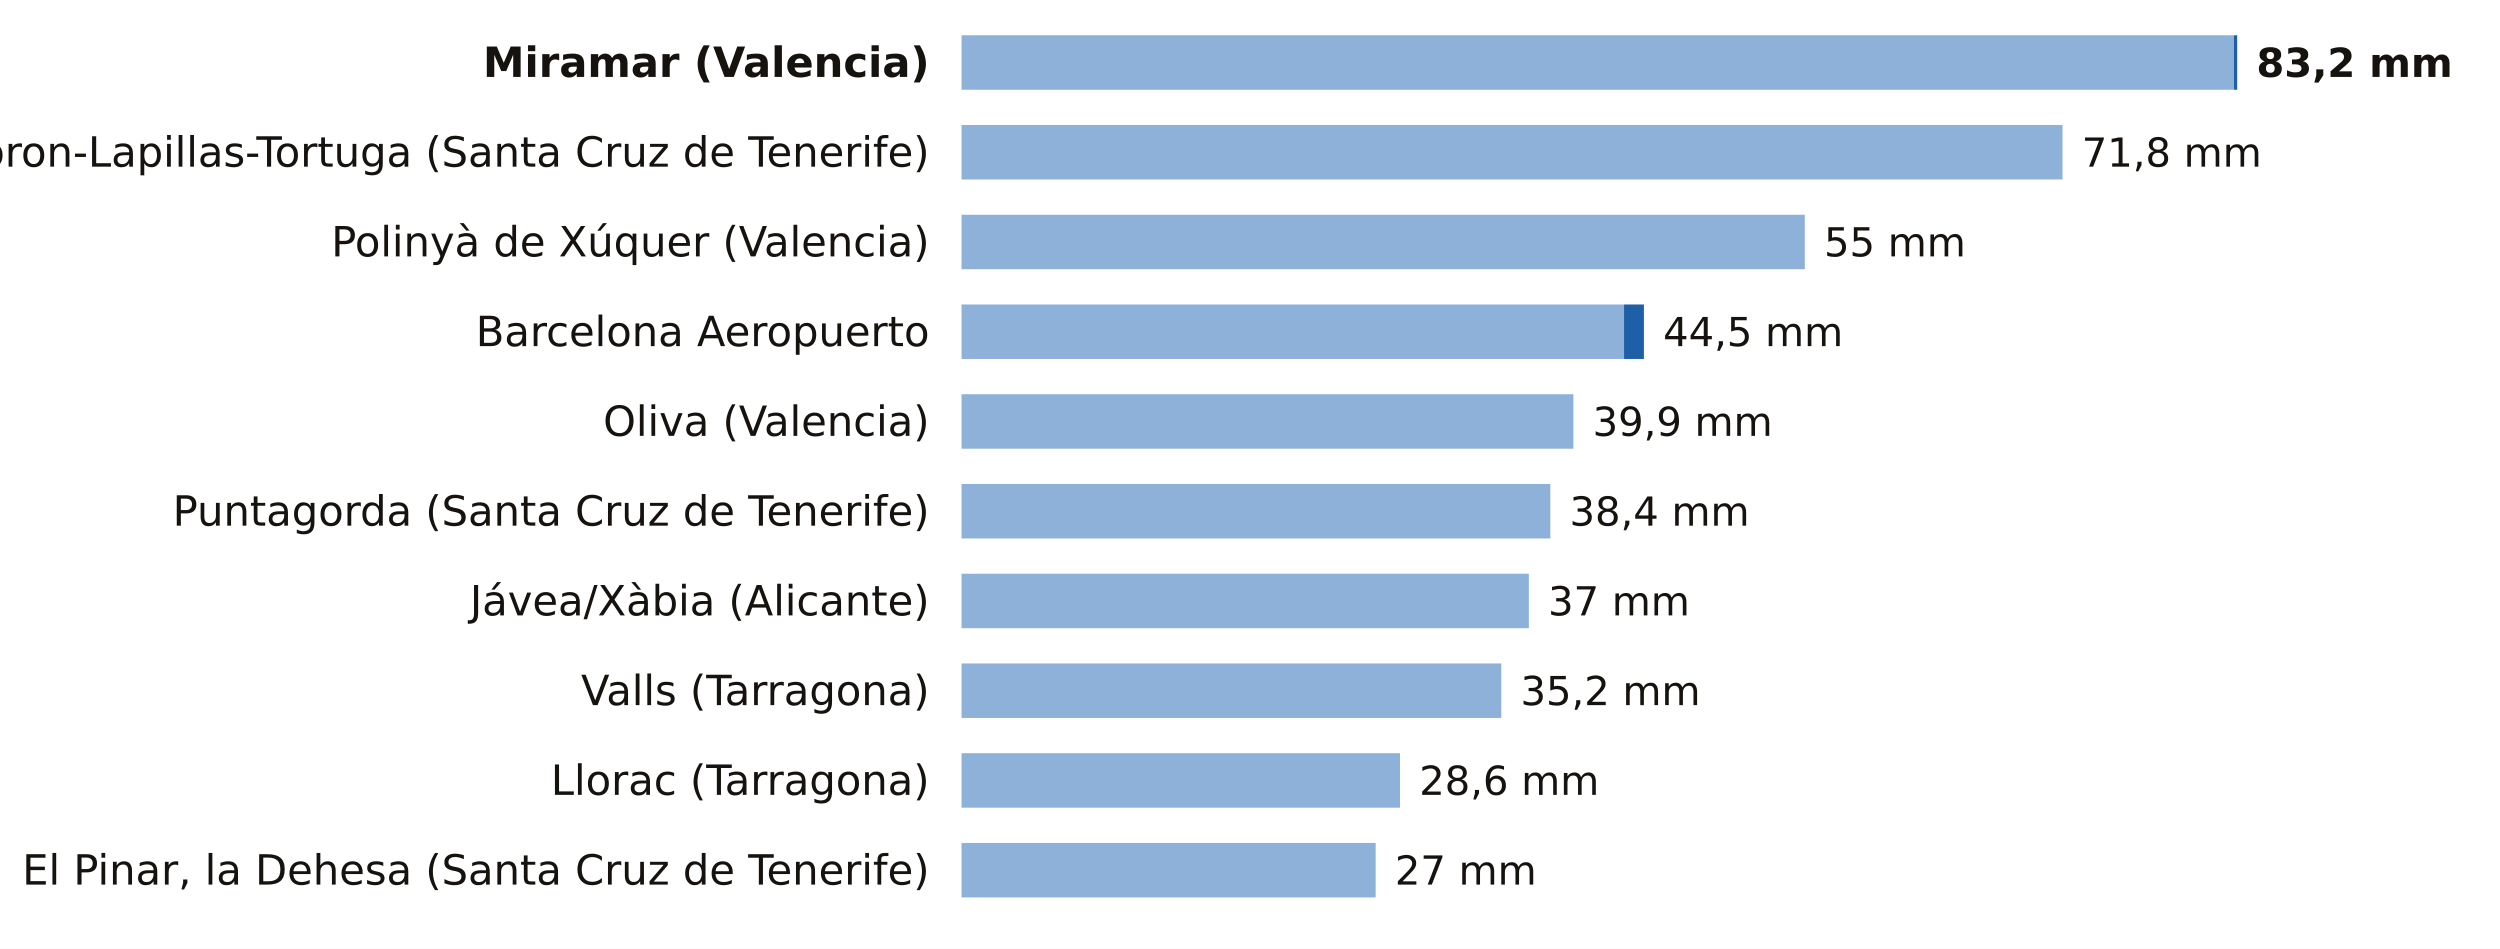
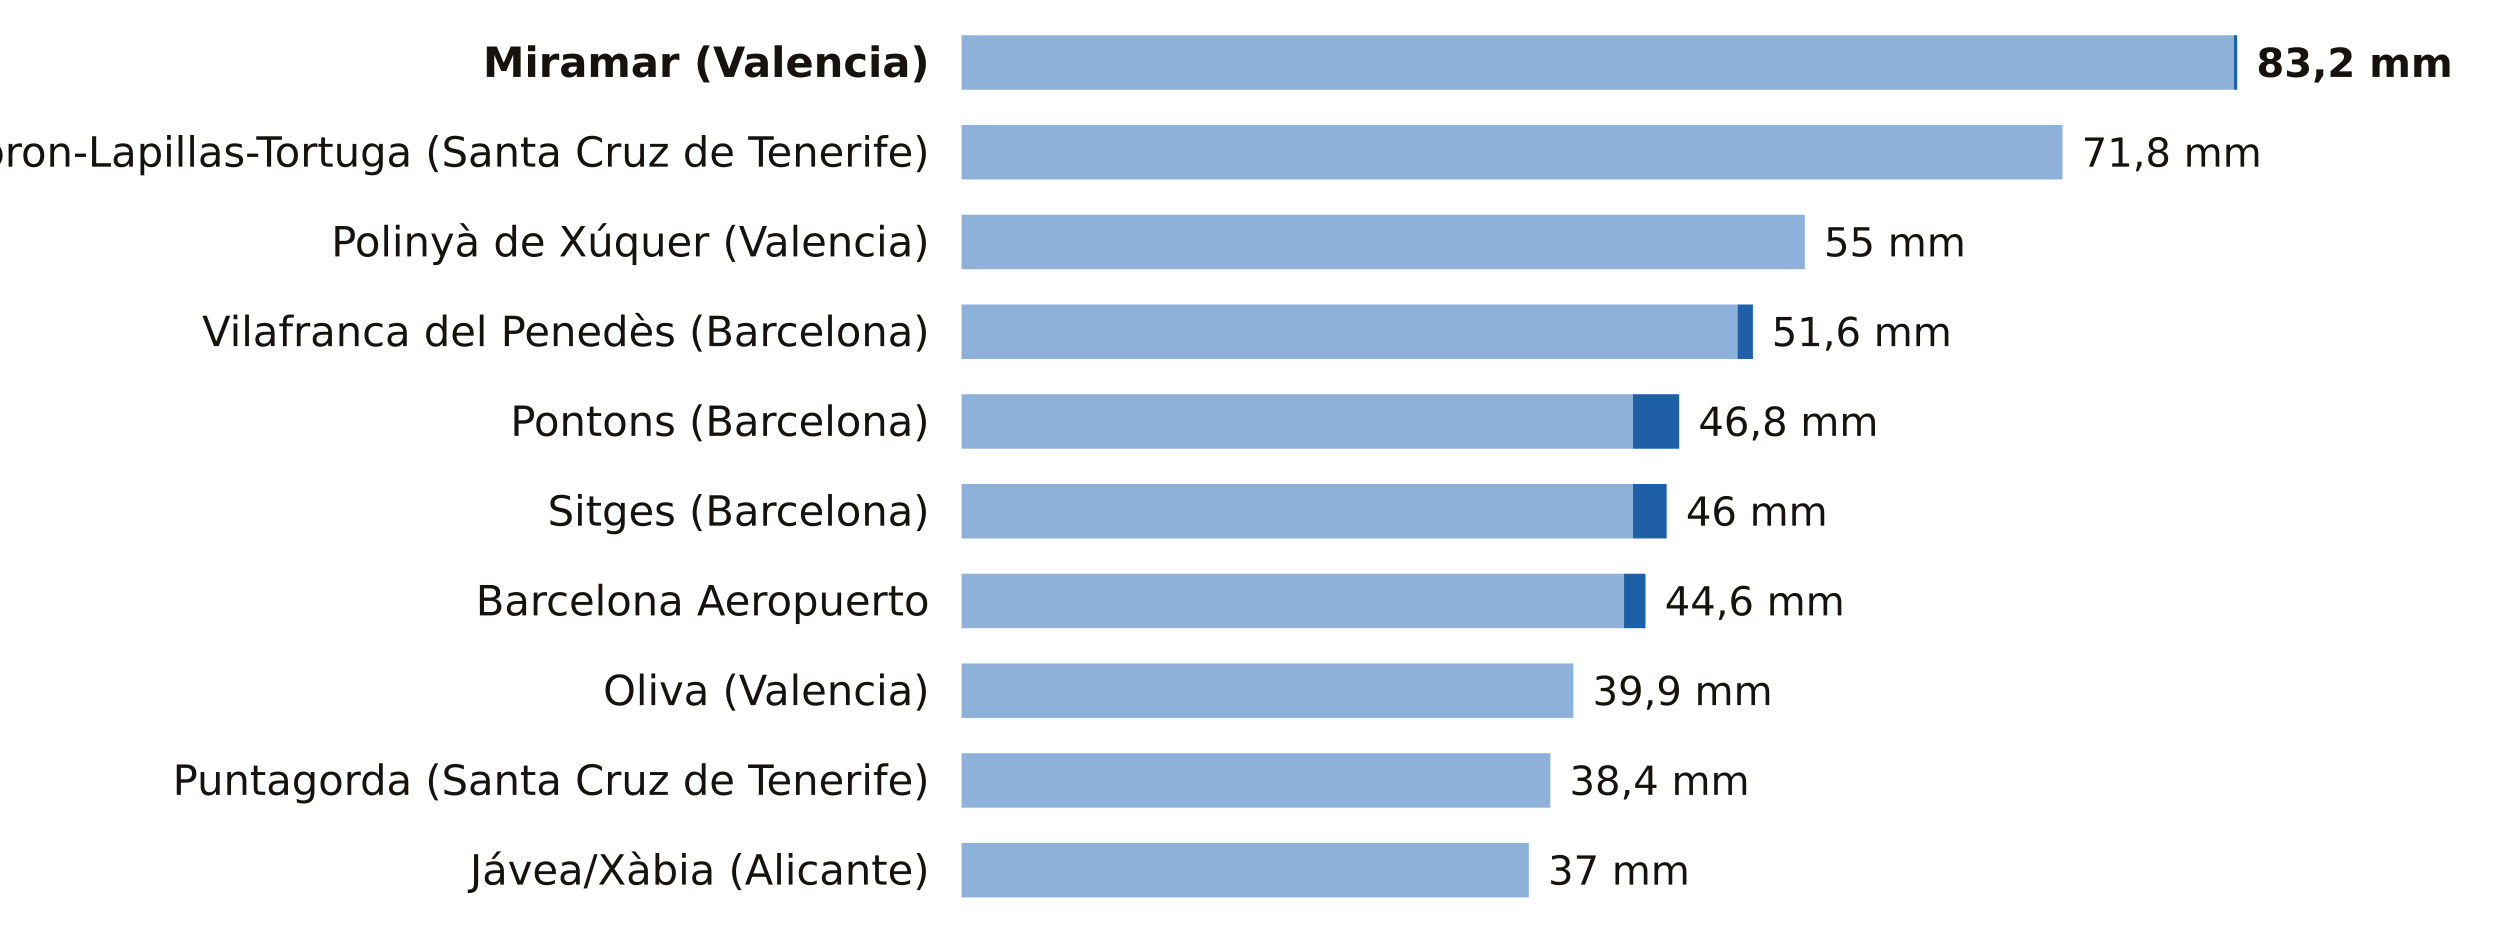
<svg xmlns="http://www.w3.org/2000/svg" viewBox="0 0 780 296" width="780" height="296" role="img" aria-label="La lluvia de los últimos 7 días, estación a estación">
  <rect width="780" height="296" fill="#FFFFFF" />
  <text x="290.0" y="24.0" font-size="13" fill="#16130F" text-anchor="end" font-weight="600" font-family="Public Sans, DejaVu Sans, Arial, sans-serif">Miramar (Valencia)</text>
  <rect x="300" y="11" width="397.0" height="17" fill="#8EB1DA" />
  <rect x="697.0" y="11" width="1.0" height="17" fill="#1F5FA8" />
  <text x="704.0" y="24.0" font-size="12.5" fill="#16130F" text-anchor="start" font-weight="700" font-family="Public Sans, DejaVu Sans, Arial, sans-serif">83,2 mm</text>
  <text x="290.0" y="52.0" font-size="13" fill="#16130F" text-anchor="end" font-weight="400" font-family="Public Sans, DejaVu Sans, Arial, sans-serif">Tacoron-Lapillas-Tortuga (Santa Cruz de Tenerife)</text>
  <rect x="300" y="39" width="343.5" height="17" fill="#8EB1DA" />
  <text x="649.5" y="52.0" font-size="12.5" fill="#16130F" text-anchor="start" font-weight="500" font-family="Public Sans, DejaVu Sans, Arial, sans-serif">71,8 mm</text>
  <text x="290.0" y="80.0" font-size="13" fill="#16130F" text-anchor="end" font-weight="400" font-family="Public Sans, DejaVu Sans, Arial, sans-serif">Polinyà de Xúquer (Valencia)</text>
  <rect x="300" y="67" width="263.1" height="17" fill="#8EB1DA" />
  <text x="569.1" y="80.0" font-size="12.5" fill="#16130F" text-anchor="start" font-weight="500" font-family="Public Sans, DejaVu Sans, Arial, sans-serif">55 mm</text>
-   <text x="290.0" y="108.0" font-size="13" fill="#16130F" text-anchor="end" font-weight="400" font-family="Public Sans, DejaVu Sans, Arial, sans-serif">Barcelona Aeropuerto</text>
-   <rect x="300" y="95" width="206.7" height="17" fill="#8EB1DA" />
-   <rect x="506.7" y="95" width="6.2" height="17" fill="#1F5FA8" />
-   <text x="518.9" y="108.0" font-size="12.5" fill="#16130F" text-anchor="start" font-weight="500" font-family="Public Sans, DejaVu Sans, Arial, sans-serif">44,5 mm</text>
-   <text x="290.0" y="136.0" font-size="13" fill="#16130F" text-anchor="end" font-weight="400" font-family="Public Sans, DejaVu Sans, Arial, sans-serif">Oliva (Valencia)</text>
-   <rect x="300" y="123" width="190.9" height="17" fill="#8EB1DA" />
-   <text x="496.9" y="136.0" font-size="12.5" fill="#16130F" text-anchor="start" font-weight="500" font-family="Public Sans, DejaVu Sans, Arial, sans-serif">39,9 mm</text>
-   <text x="290.0" y="164.0" font-size="13" fill="#16130F" text-anchor="end" font-weight="400" font-family="Public Sans, DejaVu Sans, Arial, sans-serif">Puntagorda (Santa Cruz de Tenerife)</text>
-   <rect x="300" y="151" width="183.7" height="17" fill="#8EB1DA" />
-   <text x="489.7" y="164.0" font-size="12.5" fill="#16130F" text-anchor="start" font-weight="500" font-family="Public Sans, DejaVu Sans, Arial, sans-serif">38,4 mm</text>
-   <text x="290.0" y="192.0" font-size="13" fill="#16130F" text-anchor="end" font-weight="400" font-family="Public Sans, DejaVu Sans, Arial, sans-serif">Jávea/Xàbia (Alicante)</text>
-   <rect x="300" y="179" width="177.0" height="17" fill="#8EB1DA" />
-   <text x="483.0" y="192.0" font-size="12.5" fill="#16130F" text-anchor="start" font-weight="500" font-family="Public Sans, DejaVu Sans, Arial, sans-serif">37 mm</text>
-   <text x="290.0" y="220.0" font-size="13" fill="#16130F" text-anchor="end" font-weight="400" font-family="Public Sans, DejaVu Sans, Arial, sans-serif">Valls (Tarragona)</text>
-   <rect x="300" y="207" width="168.4" height="17" fill="#8EB1DA" />
-   <text x="474.4" y="220.0" font-size="12.5" fill="#16130F" text-anchor="start" font-weight="500" font-family="Public Sans, DejaVu Sans, Arial, sans-serif">35,2 mm</text>
-   <text x="290.0" y="248.0" font-size="13" fill="#16130F" text-anchor="end" font-weight="400" font-family="Public Sans, DejaVu Sans, Arial, sans-serif">Llorac (Tarragona)</text>
-   <rect x="300" y="235" width="136.8" height="17" fill="#8EB1DA" />
-   <text x="442.8" y="248.0" font-size="12.5" fill="#16130F" text-anchor="start" font-weight="500" font-family="Public Sans, DejaVu Sans, Arial, sans-serif">28,6 mm</text>
-   <text x="290.0" y="276.0" font-size="13" fill="#16130F" text-anchor="end" font-weight="400" font-family="Public Sans, DejaVu Sans, Arial, sans-serif">El Pinar, la Dehesa (Santa Cruz de Tenerife)</text>
-   <rect x="300" y="263" width="129.2" height="17" fill="#8EB1DA" />
-   <text x="435.2" y="276.0" font-size="12.5" fill="#16130F" text-anchor="start" font-weight="500" font-family="Public Sans, DejaVu Sans, Arial, sans-serif">27 mm</text>
+   <text x="290.0" y="108.0" font-size="13" fill="#16130F" text-anchor="end" font-weight="400" font-family="Public Sans, DejaVu Sans, Arial, sans-serif">Vilafranca del Penedès (Barcelona)</text>
+   <rect x="300" y="95" width="242.1" height="17" fill="#8EB1DA" />
+   <rect x="542.1" y="95" width="4.8" height="17" fill="#1F5FA8" />
+   <text x="552.8" y="108.0" font-size="12.5" fill="#16130F" text-anchor="start" font-weight="500" font-family="Public Sans, DejaVu Sans, Arial, sans-serif">51,6 mm</text>
+   <text x="290.0" y="136.0" font-size="13" fill="#16130F" text-anchor="end" font-weight="400" font-family="Public Sans, DejaVu Sans, Arial, sans-serif">Pontons (Barcelona)</text>
+   <rect x="300" y="123" width="209.5" height="17" fill="#8EB1DA" />
+   <rect x="509.5" y="123" width="14.4" height="17" fill="#1F5FA8" />
+   <text x="529.9" y="136.0" font-size="12.5" fill="#16130F" text-anchor="start" font-weight="500" font-family="Public Sans, DejaVu Sans, Arial, sans-serif">46,8 mm</text>
+   <text x="290.0" y="164.0" font-size="13" fill="#16130F" text-anchor="end" font-weight="400" font-family="Public Sans, DejaVu Sans, Arial, sans-serif">Sitges (Barcelona)</text>
+   <rect x="300" y="151" width="209.5" height="17" fill="#8EB1DA" />
+   <rect x="509.5" y="151" width="10.5" height="17" fill="#1F5FA8" />
+   <text x="526.0" y="164.0" font-size="12.5" fill="#16130F" text-anchor="start" font-weight="500" font-family="Public Sans, DejaVu Sans, Arial, sans-serif">46 mm</text>
+   <text x="290.0" y="192.0" font-size="13" fill="#16130F" text-anchor="end" font-weight="400" font-family="Public Sans, DejaVu Sans, Arial, sans-serif">Barcelona Aeropuerto</text>
+   <rect x="300" y="179" width="206.7" height="17" fill="#8EB1DA" />
+   <rect x="506.7" y="179" width="6.7" height="17" fill="#1F5FA8" />
+   <text x="519.4" y="192.0" font-size="12.5" fill="#16130F" text-anchor="start" font-weight="500" font-family="Public Sans, DejaVu Sans, Arial, sans-serif">44,6 mm</text>
+   <text x="290.0" y="220.0" font-size="13" fill="#16130F" text-anchor="end" font-weight="400" font-family="Public Sans, DejaVu Sans, Arial, sans-serif">Oliva (Valencia)</text>
+   <rect x="300" y="207" width="190.9" height="17" fill="#8EB1DA" />
+   <text x="496.9" y="220.0" font-size="12.5" fill="#16130F" text-anchor="start" font-weight="500" font-family="Public Sans, DejaVu Sans, Arial, sans-serif">39,9 mm</text>
+   <text x="290.0" y="248.0" font-size="13" fill="#16130F" text-anchor="end" font-weight="400" font-family="Public Sans, DejaVu Sans, Arial, sans-serif">Puntagorda (Santa Cruz de Tenerife)</text>
+   <rect x="300" y="235" width="183.7" height="17" fill="#8EB1DA" />
+   <text x="489.7" y="248.0" font-size="12.5" fill="#16130F" text-anchor="start" font-weight="500" font-family="Public Sans, DejaVu Sans, Arial, sans-serif">38,4 mm</text>
+   <text x="290.0" y="276.0" font-size="13" fill="#16130F" text-anchor="end" font-weight="400" font-family="Public Sans, DejaVu Sans, Arial, sans-serif">Jávea/Xàbia (Alicante)</text>
+   <rect x="300" y="263" width="177.0" height="17" fill="#8EB1DA" />
+   <text x="483.0" y="276.0" font-size="12.5" fill="#16130F" text-anchor="start" font-weight="500" font-family="Public Sans, DejaVu Sans, Arial, sans-serif">37 mm</text>
</svg>
